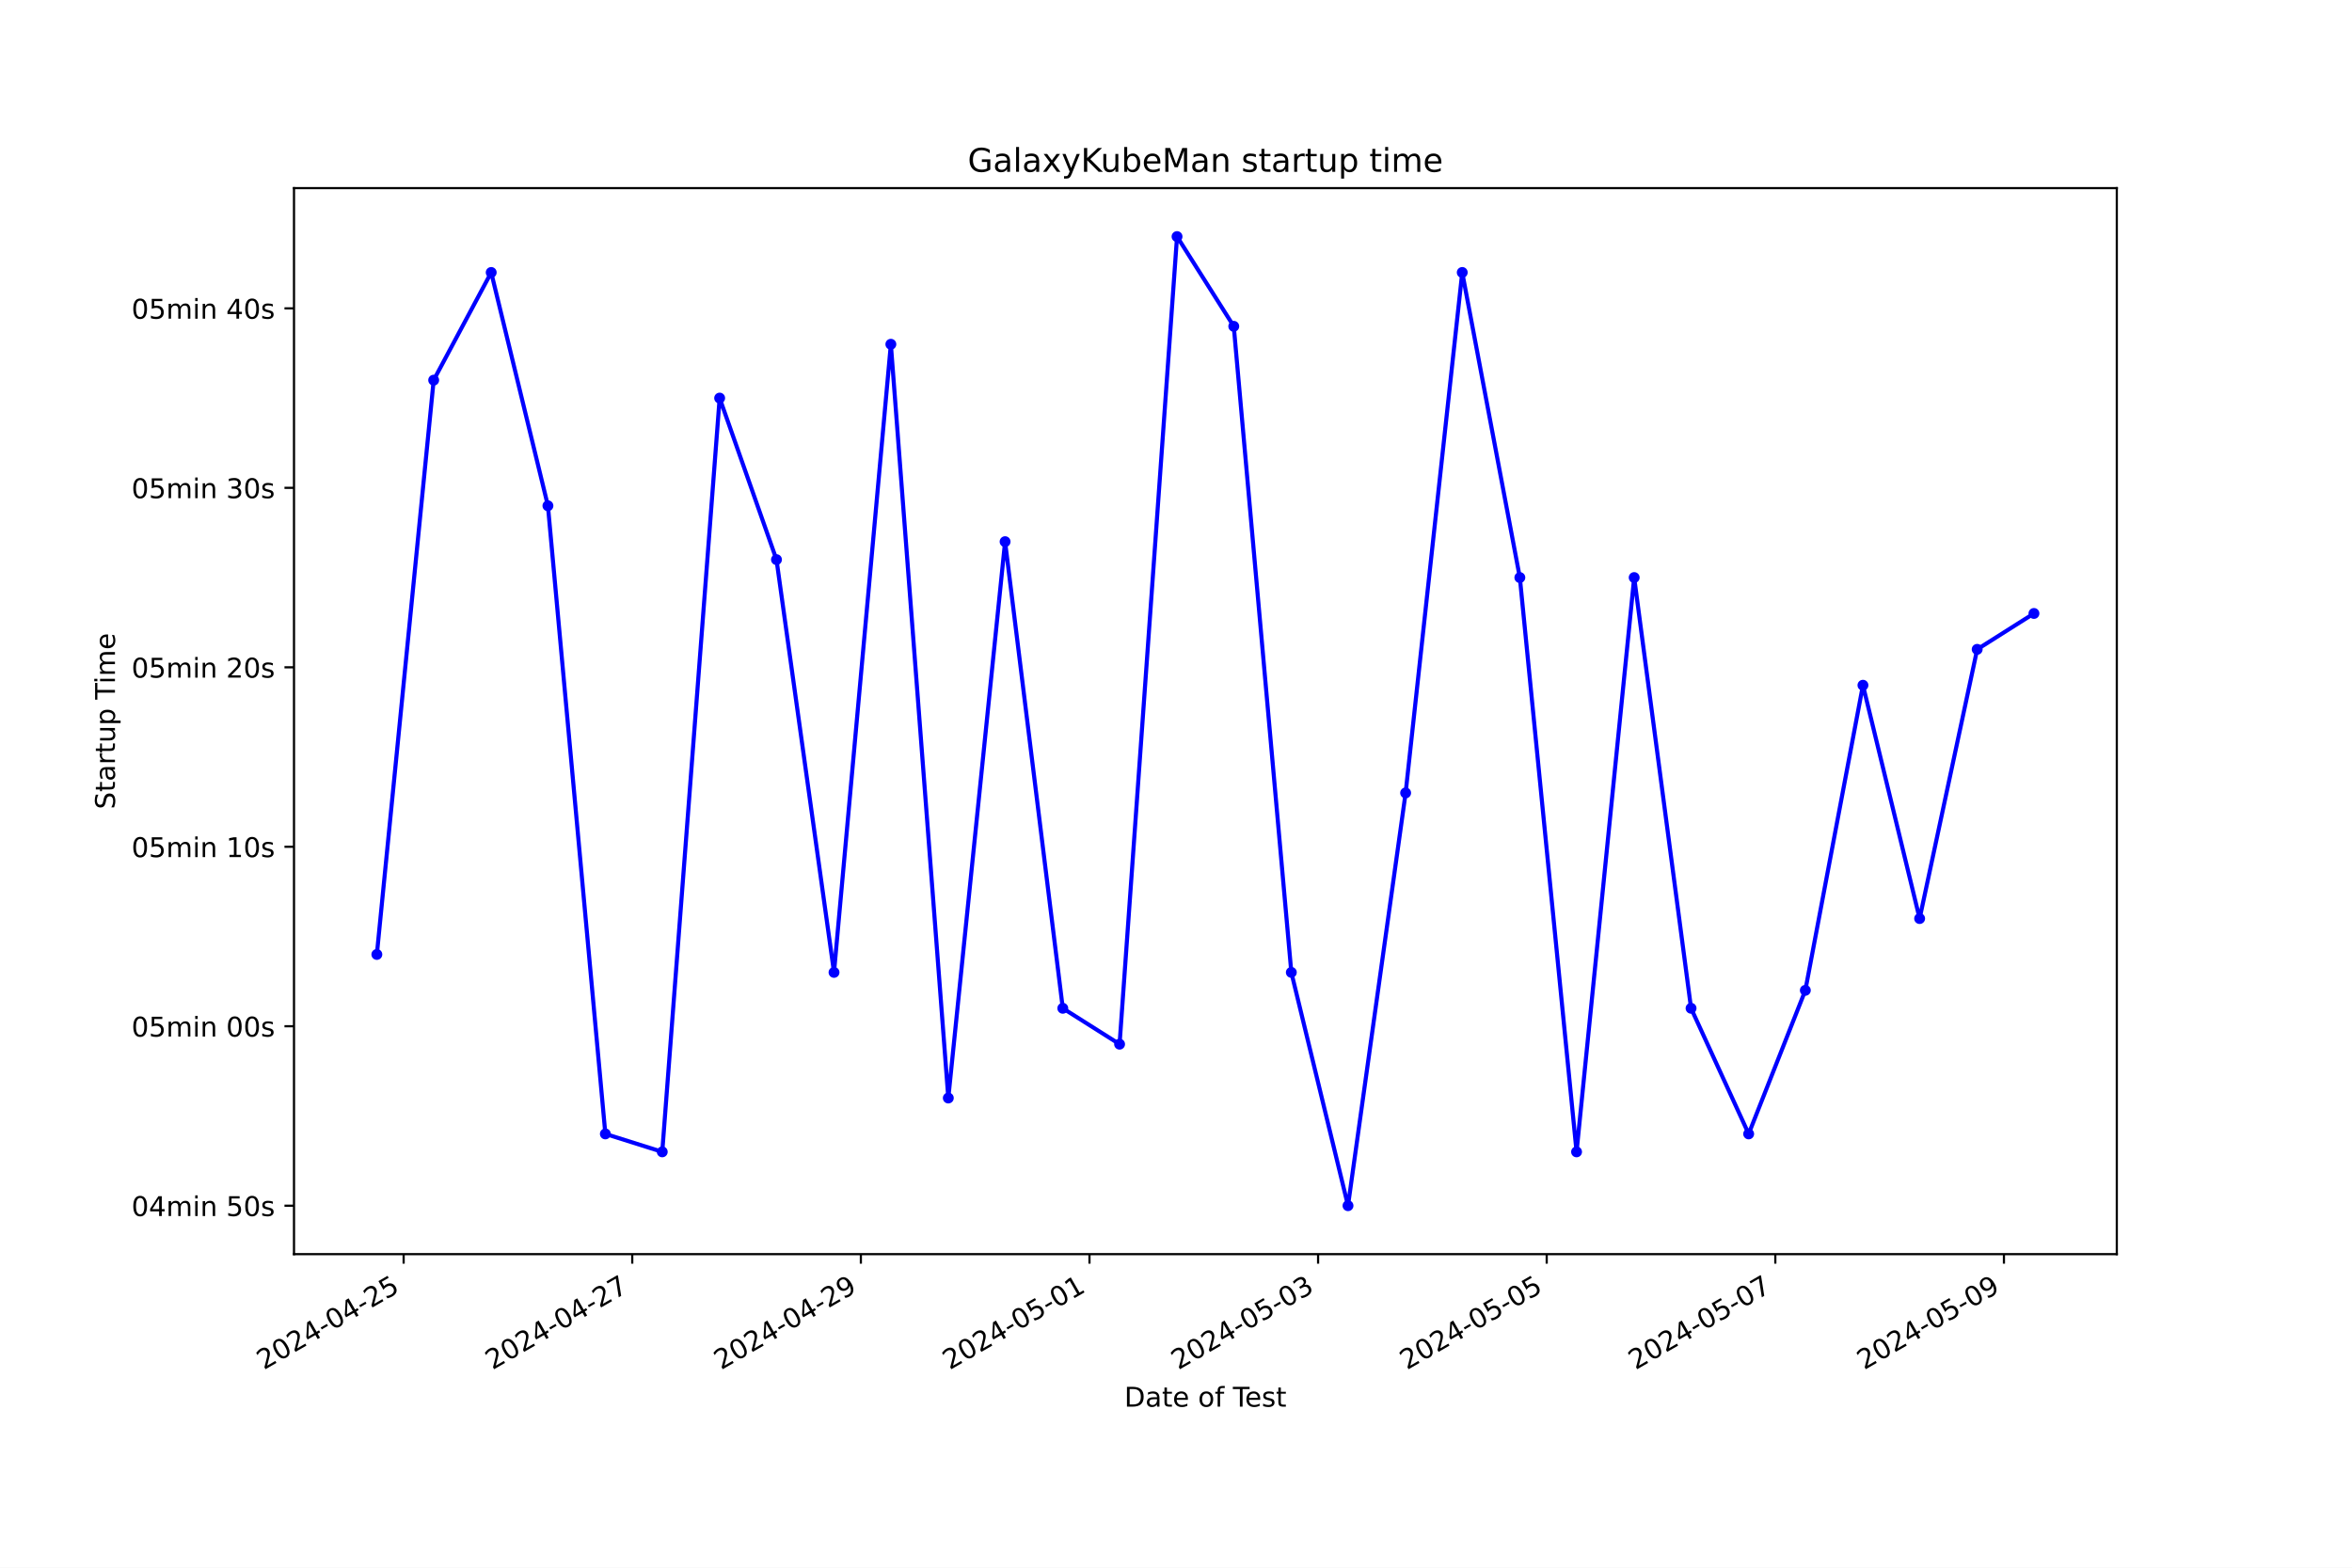
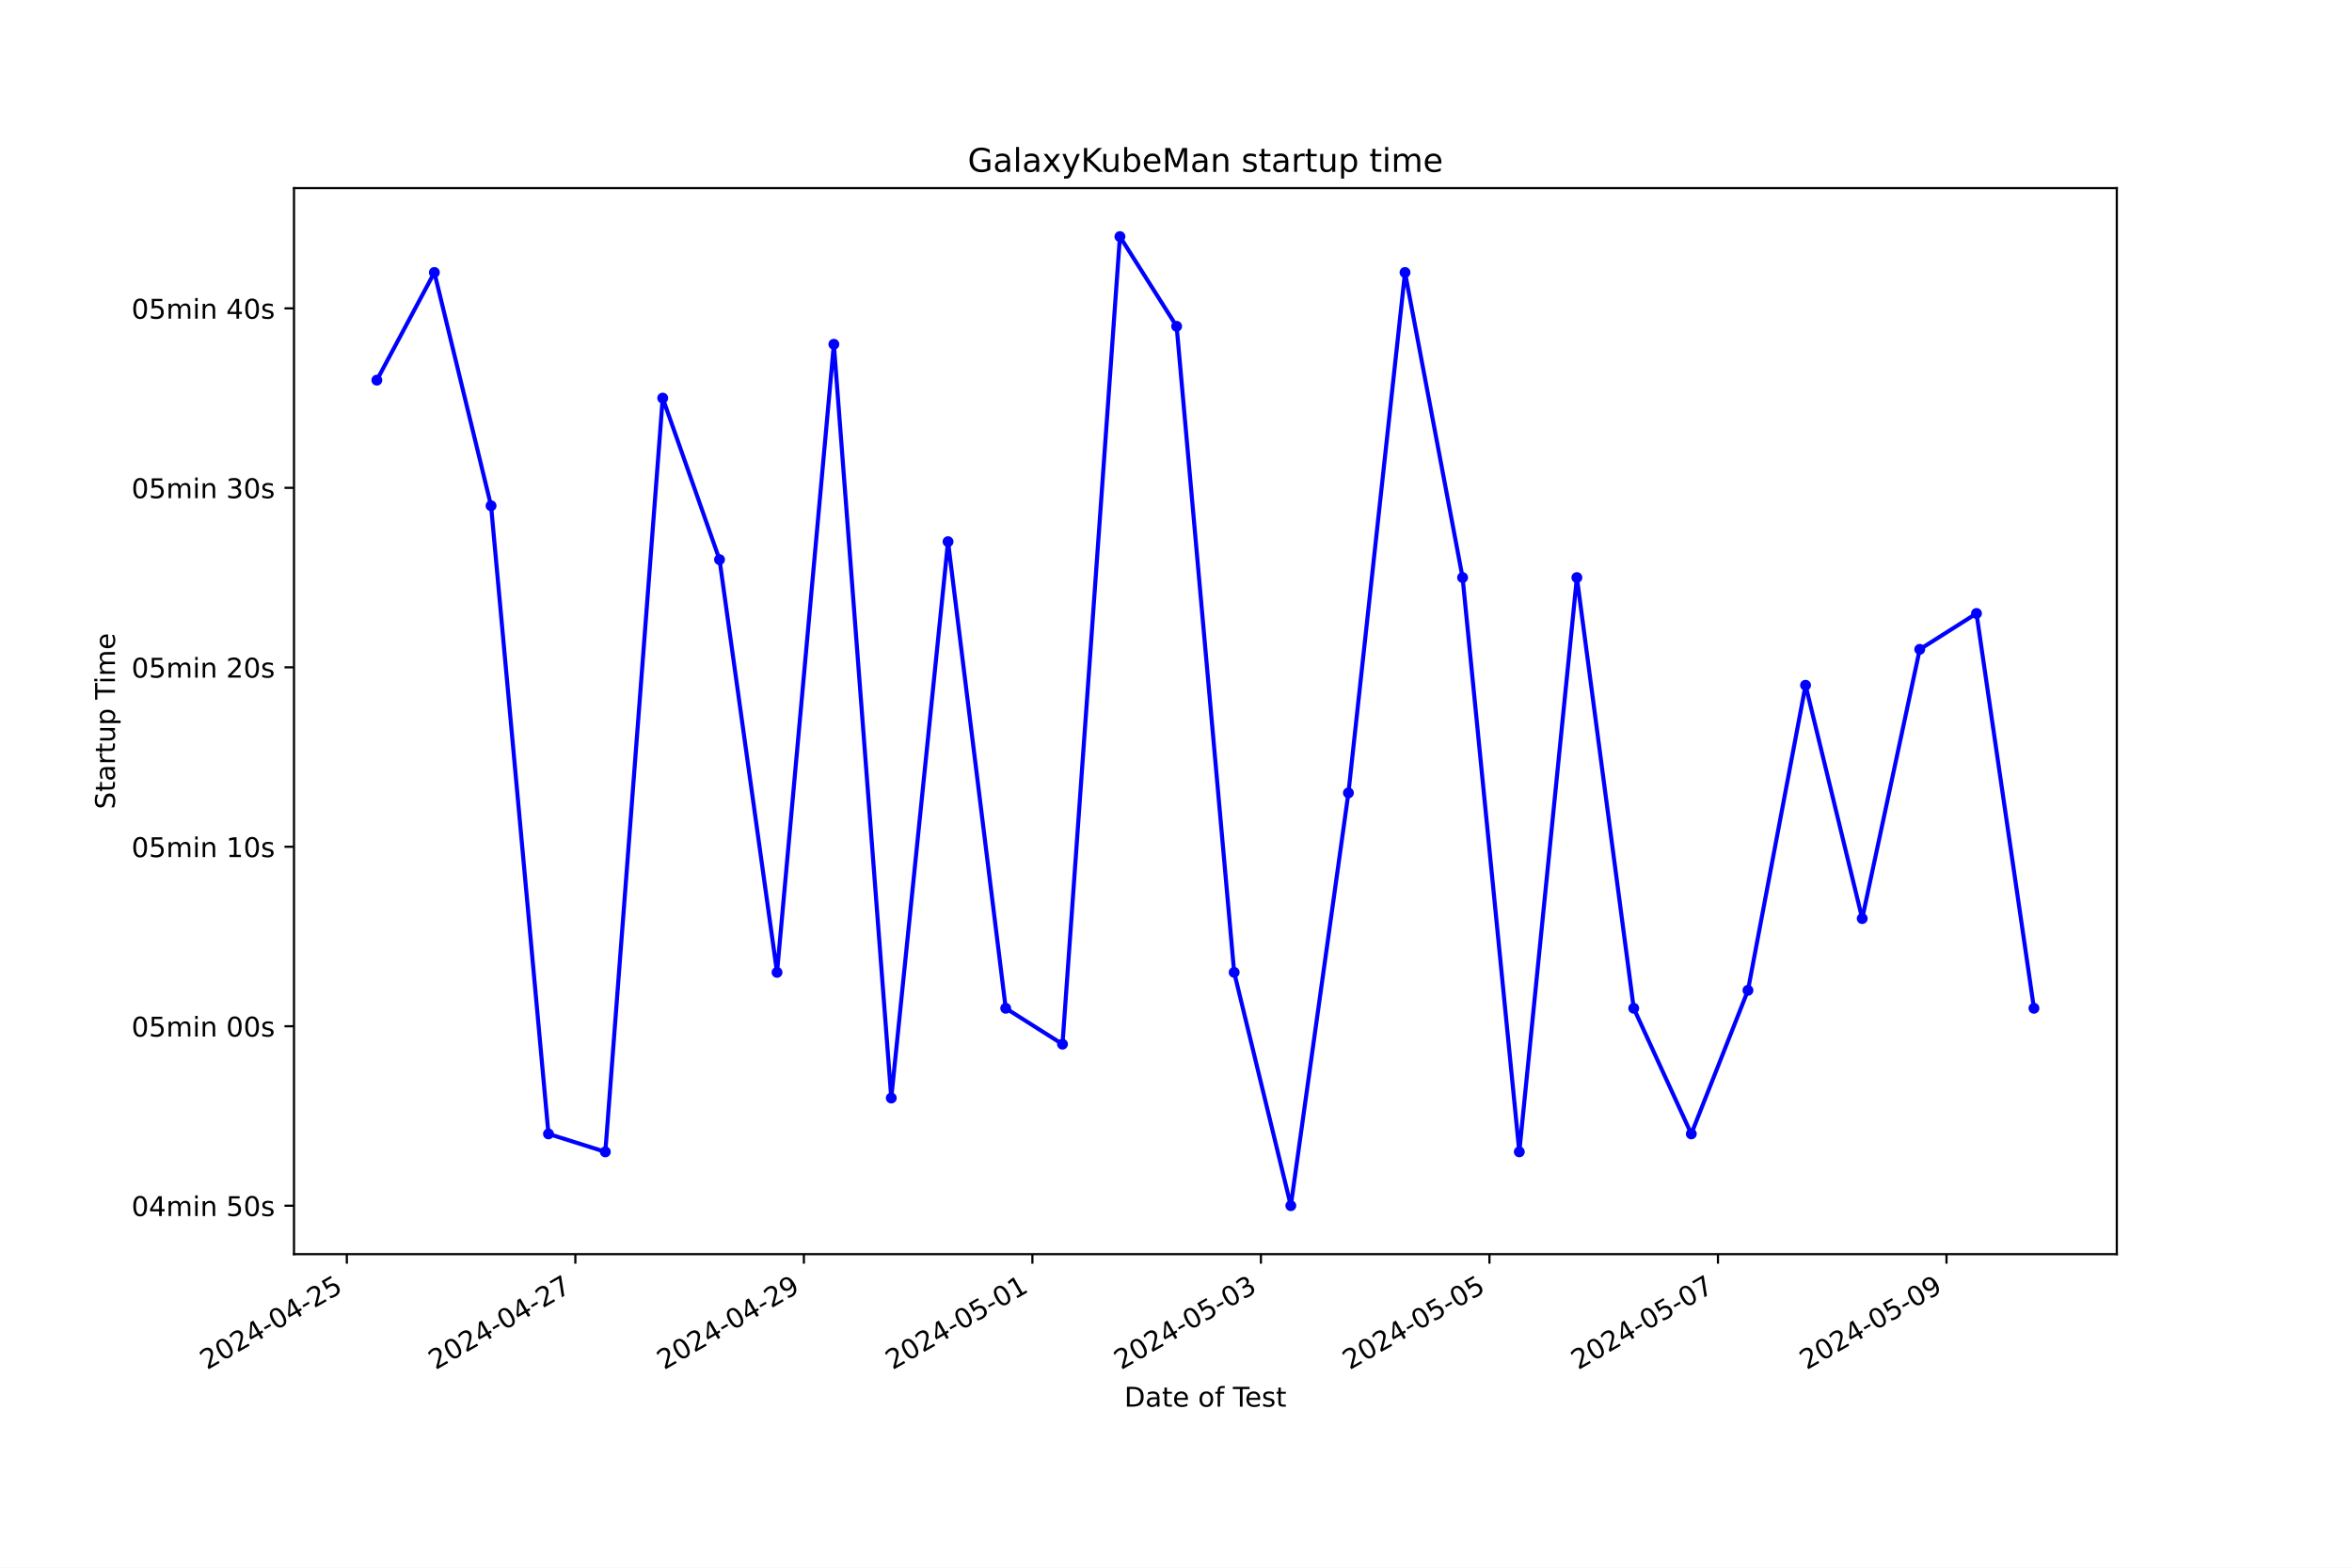
<svg xmlns="http://www.w3.org/2000/svg" xmlns:xlink="http://www.w3.org/1999/xlink" width="864pt" height="576pt" viewBox="0 0 864 576" version="1.1">
  <defs>
    <style type="text/css">*{stroke-linejoin: round; stroke-linecap: butt}</style>
  </defs>
  <g id="figure_1">
    <g id="patch_1">
      <path d="M 0 576  L 864 576  L 864 0  L 0 0  z " style="fill: #ffffff" />
    </g>
    <g id="axes_1">
      <g id="patch_2">
        <path d="M 108 460.8  L 777.6 460.8  L 777.6 69.12  L 108 69.12  z " style="fill: #ffffff" />
      </g>
      <g id="matplotlib.axis_1">
        <g id="xtick_1">
          <g id="line2d_1">
            <defs>
-               <path id="ma6861d844b" d="M 0 0  L 0 3.5  " style="stroke: #000000; stroke-width: 0.8" />
+               <path id="m4e216014f8" d="M 0 0  L 0 3.5  " style="stroke: #000000; stroke-width: 0.8" />
            </defs>
            <g>
-               <use xlink:href="#ma6861d844b" x="148.276" y="460.8" style="stroke: #000000; stroke-width: 0.8" />
+               <use xlink:href="#m4e216014f8" x="127.408" y="460.8" style="stroke: #000000; stroke-width: 0.8" />
            </g>
          </g>
          <g id="text_1">
-             <g transform="translate(96.90645 503.4383) rotate(-30) scale(0.1 -0.1)">
+             <g transform="translate(76.03816 503.4383) rotate(-30) scale(0.1 -0.1)">
              <defs>
                <path id="DejaVuSans-32" d="M 1228 531  L 3431 531  L 3431 0  L 469 0  L 469 531  Q 828 903 1448 1529  Q 2069 2156 2228 2338  Q 2531 2678 2651 2914  Q 2772 3150 2772 3378  Q 2772 3750 2511 3984  Q 2250 4219 1831 4219  Q 1534 4219 1204 4116  Q 875 4013 500 3803  L 500 4441  Q 881 4594 1212 4672  Q 1544 4750 1819 4750  Q 2544 4750 2975 4387  Q 3406 4025 3406 3419  Q 3406 3131 3298 2873  Q 3191 2616 2906 2266  Q 2828 2175 2409 1742  Q 1991 1309 1228 531  z " transform="scale(0.015625)" />
                <path id="DejaVuSans-30" d="M 2034 4250  Q 1547 4250 1301 3770  Q 1056 3291 1056 2328  Q 1056 1369 1301 889  Q 1547 409 2034 409  Q 2525 409 2770 889  Q 3016 1369 3016 2328  Q 3016 3291 2770 3770  Q 2525 4250 2034 4250  z M 2034 4750  Q 2819 4750 3233 4129  Q 3647 3509 3647 2328  Q 3647 1150 3233 529  Q 2819 -91 2034 -91  Q 1250 -91 836 529  Q 422 1150 422 2328  Q 422 3509 836 4129  Q 1250 4750 2034 4750  z " transform="scale(0.015625)" />
                <path id="DejaVuSans-34" d="M 2419 4116  L 825 1625  L 2419 1625  L 2419 4116  z M 2253 4666  L 3047 4666  L 3047 1625  L 3713 1625  L 3713 1100  L 3047 1100  L 3047 0  L 2419 0  L 2419 1100  L 313 1100  L 313 1709  L 2253 4666  z " transform="scale(0.015625)" />
                <path id="DejaVuSans-2d" d="M 313 2009  L 1997 2009  L 1997 1497  L 313 1497  L 313 2009  z " transform="scale(0.015625)" />
                <path id="DejaVuSans-35" d="M 691 4666  L 3169 4666  L 3169 4134  L 1269 4134  L 1269 2991  Q 1406 3038 1543 3061  Q 1681 3084 1819 3084  Q 2600 3084 3056 2656  Q 3513 2228 3513 1497  Q 3513 744 3044 326  Q 2575 -91 1722 -91  Q 1428 -91 1123 -41  Q 819 9 494 109  L 494 744  Q 775 591 1075 516  Q 1375 441 1709 441  Q 2250 441 2565 725  Q 2881 1009 2881 1497  Q 2881 1984 2565 2268  Q 2250 2553 1709 2553  Q 1456 2553 1204 2497  Q 953 2441 691 2322  L 691 4666  z " transform="scale(0.015625)" />
              </defs>
              <use xlink:href="#DejaVuSans-32" />
              <use xlink:href="#DejaVuSans-30" x="63.623" />
              <use xlink:href="#DejaVuSans-32" x="127.246" />
              <use xlink:href="#DejaVuSans-34" x="190.869" />
              <use xlink:href="#DejaVuSans-2d" x="254.492" />
              <use xlink:href="#DejaVuSans-30" x="290.576" />
              <use xlink:href="#DejaVuSans-34" x="354.199" />
              <use xlink:href="#DejaVuSans-2d" x="417.822" />
              <use xlink:href="#DejaVuSans-32" x="453.906" />
              <use xlink:href="#DejaVuSans-35" x="517.529" />
            </g>
          </g>
        </g>
        <g id="xtick_2">
          <g id="line2d_2">
            <g>
-               <use xlink:href="#ma6861d844b" x="232.257" y="460.8" style="stroke: #000000; stroke-width: 0.8" />
+               <use xlink:href="#m4e216014f8" x="211.355" y="460.8" style="stroke: #000000; stroke-width: 0.8" />
            </g>
          </g>
          <g id="text_2">
-             <g transform="translate(180.8871 503.4383) rotate(-30) scale(0.1 -0.1)">
+             <g transform="translate(159.9853 503.4383) rotate(-30) scale(0.1 -0.1)">
              <defs>
                <path id="DejaVuSans-37" d="M 525 4666  L 3525 4666  L 3525 4397  L 1831 0  L 1172 0  L 2766 4134  L 525 4134  L 525 4666  z " transform="scale(0.015625)" />
              </defs>
              <use xlink:href="#DejaVuSans-32" />
              <use xlink:href="#DejaVuSans-30" x="63.623" />
              <use xlink:href="#DejaVuSans-32" x="127.246" />
              <use xlink:href="#DejaVuSans-34" x="190.869" />
              <use xlink:href="#DejaVuSans-2d" x="254.492" />
              <use xlink:href="#DejaVuSans-30" x="290.576" />
              <use xlink:href="#DejaVuSans-34" x="354.199" />
              <use xlink:href="#DejaVuSans-2d" x="417.822" />
              <use xlink:href="#DejaVuSans-32" x="453.906" />
              <use xlink:href="#DejaVuSans-37" x="517.529" />
            </g>
          </g>
        </g>
        <g id="xtick_3">
          <g id="line2d_3">
            <g>
-               <use xlink:href="#ma6861d844b" x="316.237" y="460.8" style="stroke: #000000; stroke-width: 0.8" />
+               <use xlink:href="#m4e216014f8" x="295.302" y="460.8" style="stroke: #000000; stroke-width: 0.8" />
            </g>
          </g>
          <g id="text_3">
-             <g transform="translate(264.8678 503.4383) rotate(-30) scale(0.1 -0.1)">
+             <g transform="translate(243.9325 503.4383) rotate(-30) scale(0.1 -0.1)">
              <defs>
                <path id="DejaVuSans-39" d="M 703 97  L 703 672  Q 941 559 1184 500  Q 1428 441 1663 441  Q 2288 441 2617 861  Q 2947 1281 2994 2138  Q 2813 1869 2534 1725  Q 2256 1581 1919 1581  Q 1219 1581 811 2004  Q 403 2428 403 3163  Q 403 3881 828 4315  Q 1253 4750 1959 4750  Q 2769 4750 3195 4129  Q 3622 3509 3622 2328  Q 3622 1225 3098 567  Q 2575 -91 1691 -91  Q 1453 -91 1209 -44  Q 966 3 703 97  z M 1959 2075  Q 2384 2075 2632 2365  Q 2881 2656 2881 3163  Q 2881 3666 2632 3958  Q 2384 4250 1959 4250  Q 1534 4250 1286 3958  Q 1038 3666 1038 3163  Q 1038 2656 1286 2365  Q 1534 2075 1959 2075  z " transform="scale(0.015625)" />
              </defs>
              <use xlink:href="#DejaVuSans-32" />
              <use xlink:href="#DejaVuSans-30" x="63.623" />
              <use xlink:href="#DejaVuSans-32" x="127.246" />
              <use xlink:href="#DejaVuSans-34" x="190.869" />
              <use xlink:href="#DejaVuSans-2d" x="254.492" />
              <use xlink:href="#DejaVuSans-30" x="290.576" />
              <use xlink:href="#DejaVuSans-34" x="354.199" />
              <use xlink:href="#DejaVuSans-2d" x="417.822" />
              <use xlink:href="#DejaVuSans-32" x="453.906" />
              <use xlink:href="#DejaVuSans-39" x="517.529" />
            </g>
          </g>
        </g>
        <g id="xtick_4">
          <g id="line2d_4">
            <g>
-               <use xlink:href="#ma6861d844b" x="400.218" y="460.8" style="stroke: #000000; stroke-width: 0.8" />
+               <use xlink:href="#m4e216014f8" x="379.249" y="460.8" style="stroke: #000000; stroke-width: 0.8" />
            </g>
          </g>
          <g id="text_4">
-             <g transform="translate(348.8485 503.4383) rotate(-30) scale(0.1 -0.1)">
+             <g transform="translate(327.8797 503.4383) rotate(-30) scale(0.1 -0.1)">
              <defs>
                <path id="DejaVuSans-31" d="M 794 531  L 1825 531  L 1825 4091  L 703 3866  L 703 4441  L 1819 4666  L 2450 4666  L 2450 531  L 3481 531  L 3481 0  L 794 0  L 794 531  z " transform="scale(0.015625)" />
              </defs>
              <use xlink:href="#DejaVuSans-32" />
              <use xlink:href="#DejaVuSans-30" x="63.623" />
              <use xlink:href="#DejaVuSans-32" x="127.246" />
              <use xlink:href="#DejaVuSans-34" x="190.869" />
              <use xlink:href="#DejaVuSans-2d" x="254.492" />
              <use xlink:href="#DejaVuSans-30" x="290.576" />
              <use xlink:href="#DejaVuSans-35" x="354.199" />
              <use xlink:href="#DejaVuSans-2d" x="417.822" />
              <use xlink:href="#DejaVuSans-30" x="453.906" />
              <use xlink:href="#DejaVuSans-31" x="517.529" />
            </g>
          </g>
        </g>
        <g id="xtick_5">
          <g id="line2d_5">
            <g>
-               <use xlink:href="#ma6861d844b" x="484.199" y="460.8" style="stroke: #000000; stroke-width: 0.8" />
+               <use xlink:href="#m4e216014f8" x="463.196" y="460.8" style="stroke: #000000; stroke-width: 0.8" />
            </g>
          </g>
          <g id="text_5">
-             <g transform="translate(432.8292 503.4383) rotate(-30) scale(0.1 -0.1)">
+             <g transform="translate(411.8268 503.4383) rotate(-30) scale(0.1 -0.1)">
              <defs>
                <path id="DejaVuSans-33" d="M 2597 2516  Q 3050 2419 3304 2112  Q 3559 1806 3559 1356  Q 3559 666 3084 287  Q 2609 -91 1734 -91  Q 1441 -91 1130 -33  Q 819 25 488 141  L 488 750  Q 750 597 1062 519  Q 1375 441 1716 441  Q 2309 441 2620 675  Q 2931 909 2931 1356  Q 2931 1769 2642 2001  Q 2353 2234 1838 2234  L 1294 2234  L 1294 2753  L 1863 2753  Q 2328 2753 2575 2939  Q 2822 3125 2822 3475  Q 2822 3834 2567 4026  Q 2313 4219 1838 4219  Q 1578 4219 1281 4162  Q 984 4106 628 3988  L 628 4550  Q 988 4650 1302 4700  Q 1616 4750 1894 4750  Q 2613 4750 3031 4423  Q 3450 4097 3450 3541  Q 3450 3153 3228 2886  Q 3006 2619 2597 2516  z " transform="scale(0.015625)" />
              </defs>
              <use xlink:href="#DejaVuSans-32" />
              <use xlink:href="#DejaVuSans-30" x="63.623" />
              <use xlink:href="#DejaVuSans-32" x="127.246" />
              <use xlink:href="#DejaVuSans-34" x="190.869" />
              <use xlink:href="#DejaVuSans-2d" x="254.492" />
              <use xlink:href="#DejaVuSans-30" x="290.576" />
              <use xlink:href="#DejaVuSans-35" x="354.199" />
              <use xlink:href="#DejaVuSans-2d" x="417.822" />
              <use xlink:href="#DejaVuSans-30" x="453.906" />
              <use xlink:href="#DejaVuSans-33" x="517.529" />
            </g>
          </g>
        </g>
        <g id="xtick_6">
          <g id="line2d_6">
            <g>
-               <use xlink:href="#ma6861d844b" x="568.179" y="460.8" style="stroke: #000000; stroke-width: 0.8" />
+               <use xlink:href="#m4e216014f8" x="547.143" y="460.8" style="stroke: #000000; stroke-width: 0.8" />
            </g>
          </g>
          <g id="text_6">
-             <g transform="translate(516.8099 503.4383) rotate(-30) scale(0.1 -0.1)">
+             <g transform="translate(495.774 503.4383) rotate(-30) scale(0.1 -0.1)">
              <use xlink:href="#DejaVuSans-32" />
              <use xlink:href="#DejaVuSans-30" x="63.623" />
              <use xlink:href="#DejaVuSans-32" x="127.246" />
              <use xlink:href="#DejaVuSans-34" x="190.869" />
              <use xlink:href="#DejaVuSans-2d" x="254.492" />
              <use xlink:href="#DejaVuSans-30" x="290.576" />
              <use xlink:href="#DejaVuSans-35" x="354.199" />
              <use xlink:href="#DejaVuSans-2d" x="417.822" />
              <use xlink:href="#DejaVuSans-30" x="453.906" />
              <use xlink:href="#DejaVuSans-35" x="517.529" />
            </g>
          </g>
        </g>
        <g id="xtick_7">
          <g id="line2d_7">
            <g>
-               <use xlink:href="#ma6861d844b" x="652.16" y="460.8" style="stroke: #000000; stroke-width: 0.8" />
+               <use xlink:href="#m4e216014f8" x="631.091" y="460.8" style="stroke: #000000; stroke-width: 0.8" />
            </g>
          </g>
          <g id="text_7">
-             <g transform="translate(600.7906 503.4383) rotate(-30) scale(0.1 -0.1)">
+             <g transform="translate(579.7212 503.4383) rotate(-30) scale(0.1 -0.1)">
              <use xlink:href="#DejaVuSans-32" />
              <use xlink:href="#DejaVuSans-30" x="63.623" />
              <use xlink:href="#DejaVuSans-32" x="127.246" />
              <use xlink:href="#DejaVuSans-34" x="190.869" />
              <use xlink:href="#DejaVuSans-2d" x="254.492" />
              <use xlink:href="#DejaVuSans-30" x="290.576" />
              <use xlink:href="#DejaVuSans-35" x="354.199" />
              <use xlink:href="#DejaVuSans-2d" x="417.822" />
              <use xlink:href="#DejaVuSans-30" x="453.906" />
              <use xlink:href="#DejaVuSans-37" x="517.529" />
            </g>
          </g>
        </g>
        <g id="xtick_8">
          <g id="line2d_8">
            <g>
-               <use xlink:href="#ma6861d844b" x="736.141" y="460.8" style="stroke: #000000; stroke-width: 0.8" />
+               <use xlink:href="#m4e216014f8" x="715.038" y="460.8" style="stroke: #000000; stroke-width: 0.8" />
            </g>
          </g>
          <g id="text_8">
-             <g transform="translate(684.7712 503.4383) rotate(-30) scale(0.1 -0.1)">
+             <g transform="translate(663.6684 503.4383) rotate(-30) scale(0.1 -0.1)">
              <use xlink:href="#DejaVuSans-32" />
              <use xlink:href="#DejaVuSans-30" x="63.623" />
              <use xlink:href="#DejaVuSans-32" x="127.246" />
              <use xlink:href="#DejaVuSans-34" x="190.869" />
              <use xlink:href="#DejaVuSans-2d" x="254.492" />
              <use xlink:href="#DejaVuSans-30" x="290.576" />
              <use xlink:href="#DejaVuSans-35" x="354.199" />
              <use xlink:href="#DejaVuSans-2d" x="417.822" />
              <use xlink:href="#DejaVuSans-30" x="453.906" />
              <use xlink:href="#DejaVuSans-39" x="517.529" />
            </g>
          </g>
        </g>
        <g id="text_9">
          <g transform="translate(413.0063 516.8378) scale(0.1 -0.1)">
            <defs>
              <path id="DejaVuSans-44" d="M 1259 4147  L 1259 519  L 2022 519  Q 2988 519 3436 956  Q 3884 1394 3884 2338  Q 3884 3275 3436 3711  Q 2988 4147 2022 4147  L 1259 4147  z M 628 4666  L 1925 4666  Q 3281 4666 3915 4102  Q 4550 3538 4550 2338  Q 4550 1131 3912 565  Q 3275 0 1925 0  L 628 0  L 628 4666  z " transform="scale(0.015625)" />
              <path id="DejaVuSans-61" d="M 2194 1759  Q 1497 1759 1228 1600  Q 959 1441 959 1056  Q 959 750 1161 570  Q 1363 391 1709 391  Q 2188 391 2477 730  Q 2766 1069 2766 1631  L 2766 1759  L 2194 1759  z M 3341 1997  L 3341 0  L 2766 0  L 2766 531  Q 2569 213 2275 61  Q 1981 -91 1556 -91  Q 1019 -91 701 211  Q 384 513 384 1019  Q 384 1609 779 1909  Q 1175 2209 1959 2209  L 2766 2209  L 2766 2266  Q 2766 2663 2505 2880  Q 2244 3097 1772 3097  Q 1472 3097 1187 3025  Q 903 2953 641 2809  L 641 3341  Q 956 3463 1253 3523  Q 1550 3584 1831 3584  Q 2591 3584 2966 3190  Q 3341 2797 3341 1997  z " transform="scale(0.015625)" />
              <path id="DejaVuSans-74" d="M 1172 4494  L 1172 3500  L 2356 3500  L 2356 3053  L 1172 3053  L 1172 1153  Q 1172 725 1289 603  Q 1406 481 1766 481  L 2356 481  L 2356 0  L 1766 0  Q 1100 0 847 248  Q 594 497 594 1153  L 594 3053  L 172 3053  L 172 3500  L 594 3500  L 594 4494  L 1172 4494  z " transform="scale(0.015625)" />
              <path id="DejaVuSans-65" d="M 3597 1894  L 3597 1613  L 953 1613  Q 991 1019 1311 708  Q 1631 397 2203 397  Q 2534 397 2845 478  Q 3156 559 3463 722  L 3463 178  Q 3153 47 2828 -22  Q 2503 -91 2169 -91  Q 1331 -91 842 396  Q 353 884 353 1716  Q 353 2575 817 3079  Q 1281 3584 2069 3584  Q 2775 3584 3186 3129  Q 3597 2675 3597 1894  z M 3022 2063  Q 3016 2534 2758 2815  Q 2500 3097 2075 3097  Q 1594 3097 1305 2825  Q 1016 2553 972 2059  L 3022 2063  z " transform="scale(0.015625)" />
              <path id="DejaVuSans-20" transform="scale(0.015625)" />
              <path id="DejaVuSans-6f" d="M 1959 3097  Q 1497 3097 1228 2736  Q 959 2375 959 1747  Q 959 1119 1226 758  Q 1494 397 1959 397  Q 2419 397 2687 759  Q 2956 1122 2956 1747  Q 2956 2369 2687 2733  Q 2419 3097 1959 3097  z M 1959 3584  Q 2709 3584 3137 3096  Q 3566 2609 3566 1747  Q 3566 888 3137 398  Q 2709 -91 1959 -91  Q 1206 -91 779 398  Q 353 888 353 1747  Q 353 2609 779 3096  Q 1206 3584 1959 3584  z " transform="scale(0.015625)" />
              <path id="DejaVuSans-66" d="M 2375 4863  L 2375 4384  L 1825 4384  Q 1516 4384 1395 4259  Q 1275 4134 1275 3809  L 1275 3500  L 2222 3500  L 2222 3053  L 1275 3053  L 1275 0  L 697 0  L 697 3053  L 147 3053  L 147 3500  L 697 3500  L 697 3744  Q 697 4328 969 4595  Q 1241 4863 1831 4863  L 2375 4863  z " transform="scale(0.015625)" />
              <path id="DejaVuSans-54" d="M -19 4666  L 3928 4666  L 3928 4134  L 2272 4134  L 2272 0  L 1638 0  L 1638 4134  L -19 4134  L -19 4666  z " transform="scale(0.015625)" />
              <path id="DejaVuSans-73" d="M 2834 3397  L 2834 2853  Q 2591 2978 2328 3040  Q 2066 3103 1784 3103  Q 1356 3103 1142 2972  Q 928 2841 928 2578  Q 928 2378 1081 2264  Q 1234 2150 1697 2047  L 1894 2003  Q 2506 1872 2764 1633  Q 3022 1394 3022 966  Q 3022 478 2636 193  Q 2250 -91 1575 -91  Q 1294 -91 989 -36  Q 684 19 347 128  L 347 722  Q 666 556 975 473  Q 1284 391 1588 391  Q 1994 391 2212 530  Q 2431 669 2431 922  Q 2431 1156 2273 1281  Q 2116 1406 1581 1522  L 1381 1569  Q 847 1681 609 1914  Q 372 2147 372 2553  Q 372 3047 722 3315  Q 1072 3584 1716 3584  Q 2034 3584 2315 3537  Q 2597 3491 2834 3397  z " transform="scale(0.015625)" />
            </defs>
            <use xlink:href="#DejaVuSans-44" />
            <use xlink:href="#DejaVuSans-61" x="77.002" />
            <use xlink:href="#DejaVuSans-74" x="138.281" />
            <use xlink:href="#DejaVuSans-65" x="177.49" />
            <use xlink:href="#DejaVuSans-20" x="239.014" />
            <use xlink:href="#DejaVuSans-6f" x="270.801" />
            <use xlink:href="#DejaVuSans-66" x="331.982" />
            <use xlink:href="#DejaVuSans-20" x="367.188" />
            <use xlink:href="#DejaVuSans-54" x="398.975" />
            <use xlink:href="#DejaVuSans-65" x="443.059" />
            <use xlink:href="#DejaVuSans-73" x="504.582" />
            <use xlink:href="#DejaVuSans-74" x="556.682" />
          </g>
        </g>
      </g>
      <g id="matplotlib.axis_2">
        <g id="ytick_1">
          <g id="line2d_9">
            <defs>
-               <path id="m570afc8c92" d="M 0 0  L -3.5 0  " style="stroke: #000000; stroke-width: 0.8" />
+               <path id="mbee68ea646" d="M 0 0  L -3.5 0  " style="stroke: #000000; stroke-width: 0.8" />
            </defs>
            <g>
-               <use xlink:href="#m570afc8c92" x="108" y="442.996" style="stroke: #000000; stroke-width: 0.8" />
+               <use xlink:href="#mbee68ea646" x="108" y="442.996" style="stroke: #000000; stroke-width: 0.8" />
            </g>
          </g>
          <g id="text_10">
            <g transform="translate(48.30625 446.7956) scale(0.1 -0.1)">
              <defs>
                <path id="DejaVuSans-6d" d="M 3328 2828  Q 3544 3216 3844 3400  Q 4144 3584 4550 3584  Q 5097 3584 5394 3201  Q 5691 2819 5691 2113  L 5691 0  L 5113 0  L 5113 2094  Q 5113 2597 4934 2840  Q 4756 3084 4391 3084  Q 3944 3084 3684 2787  Q 3425 2491 3425 1978  L 3425 0  L 2847 0  L 2847 2094  Q 2847 2600 2669 2842  Q 2491 3084 2119 3084  Q 1678 3084 1418 2786  Q 1159 2488 1159 1978  L 1159 0  L 581 0  L 581 3500  L 1159 3500  L 1159 2956  Q 1356 3278 1631 3431  Q 1906 3584 2284 3584  Q 2666 3584 2933 3390  Q 3200 3197 3328 2828  z " transform="scale(0.015625)" />
                <path id="DejaVuSans-69" d="M 603 3500  L 1178 3500  L 1178 0  L 603 0  L 603 3500  z M 603 4863  L 1178 4863  L 1178 4134  L 603 4134  L 603 4863  z " transform="scale(0.015625)" />
                <path id="DejaVuSans-6e" d="M 3513 2113  L 3513 0  L 2938 0  L 2938 2094  Q 2938 2591 2744 2837  Q 2550 3084 2163 3084  Q 1697 3084 1428 2787  Q 1159 2491 1159 1978  L 1159 0  L 581 0  L 581 3500  L 1159 3500  L 1159 2956  Q 1366 3272 1645 3428  Q 1925 3584 2291 3584  Q 2894 3584 3203 3211  Q 3513 2838 3513 2113  z " transform="scale(0.015625)" />
              </defs>
              <use xlink:href="#DejaVuSans-30" />
              <use xlink:href="#DejaVuSans-34" x="63.623" />
              <use xlink:href="#DejaVuSans-6d" x="127.246" />
              <use xlink:href="#DejaVuSans-69" x="224.658" />
              <use xlink:href="#DejaVuSans-6e" x="252.441" />
              <use xlink:href="#DejaVuSans-20" x="315.82" />
              <use xlink:href="#DejaVuSans-35" x="347.607" />
              <use xlink:href="#DejaVuSans-30" x="411.23" />
              <use xlink:href="#DejaVuSans-73" x="474.854" />
            </g>
          </g>
        </g>
        <g id="ytick_2">
          <g id="line2d_10">
            <g>
-               <use xlink:href="#m570afc8c92" x="108" y="377.057" style="stroke: #000000; stroke-width: 0.8" />
+               <use xlink:href="#mbee68ea646" x="108" y="377.057" style="stroke: #000000; stroke-width: 0.8" />
            </g>
          </g>
          <g id="text_11">
            <g transform="translate(48.30625 380.8562) scale(0.1 -0.1)">
              <use xlink:href="#DejaVuSans-30" />
              <use xlink:href="#DejaVuSans-35" x="63.623" />
              <use xlink:href="#DejaVuSans-6d" x="127.246" />
              <use xlink:href="#DejaVuSans-69" x="224.658" />
              <use xlink:href="#DejaVuSans-6e" x="252.441" />
              <use xlink:href="#DejaVuSans-20" x="315.82" />
              <use xlink:href="#DejaVuSans-30" x="347.607" />
              <use xlink:href="#DejaVuSans-30" x="411.23" />
              <use xlink:href="#DejaVuSans-73" x="474.854" />
            </g>
          </g>
        </g>
        <g id="ytick_3">
          <g id="line2d_11">
            <g>
-               <use xlink:href="#m570afc8c92" x="108" y="311.118" style="stroke: #000000; stroke-width: 0.8" />
+               <use xlink:href="#mbee68ea646" x="108" y="311.118" style="stroke: #000000; stroke-width: 0.8" />
            </g>
          </g>
          <g id="text_12">
            <g transform="translate(48.30625 314.9168) scale(0.1 -0.1)">
              <use xlink:href="#DejaVuSans-30" />
              <use xlink:href="#DejaVuSans-35" x="63.623" />
              <use xlink:href="#DejaVuSans-6d" x="127.246" />
              <use xlink:href="#DejaVuSans-69" x="224.658" />
              <use xlink:href="#DejaVuSans-6e" x="252.441" />
              <use xlink:href="#DejaVuSans-20" x="315.82" />
              <use xlink:href="#DejaVuSans-31" x="347.607" />
              <use xlink:href="#DejaVuSans-30" x="411.23" />
              <use xlink:href="#DejaVuSans-73" x="474.854" />
            </g>
          </g>
        </g>
        <g id="ytick_4">
          <g id="line2d_12">
            <g>
-               <use xlink:href="#m570afc8c92" x="108" y="245.178" style="stroke: #000000; stroke-width: 0.8" />
+               <use xlink:href="#mbee68ea646" x="108" y="245.178" style="stroke: #000000; stroke-width: 0.8" />
            </g>
          </g>
          <g id="text_13">
            <g transform="translate(48.30625 248.9774) scale(0.1 -0.1)">
              <use xlink:href="#DejaVuSans-30" />
              <use xlink:href="#DejaVuSans-35" x="63.623" />
              <use xlink:href="#DejaVuSans-6d" x="127.246" />
              <use xlink:href="#DejaVuSans-69" x="224.658" />
              <use xlink:href="#DejaVuSans-6e" x="252.441" />
              <use xlink:href="#DejaVuSans-20" x="315.82" />
              <use xlink:href="#DejaVuSans-32" x="347.607" />
              <use xlink:href="#DejaVuSans-30" x="411.23" />
              <use xlink:href="#DejaVuSans-73" x="474.854" />
            </g>
          </g>
        </g>
        <g id="ytick_5">
          <g id="line2d_13">
            <g>
-               <use xlink:href="#m570afc8c92" x="108" y="179.239" style="stroke: #000000; stroke-width: 0.8" />
+               <use xlink:href="#mbee68ea646" x="108" y="179.239" style="stroke: #000000; stroke-width: 0.8" />
            </g>
          </g>
          <g id="text_14">
            <g transform="translate(48.30625 183.038) scale(0.1 -0.1)">
              <use xlink:href="#DejaVuSans-30" />
              <use xlink:href="#DejaVuSans-35" x="63.623" />
              <use xlink:href="#DejaVuSans-6d" x="127.246" />
              <use xlink:href="#DejaVuSans-69" x="224.658" />
              <use xlink:href="#DejaVuSans-6e" x="252.441" />
              <use xlink:href="#DejaVuSans-20" x="315.82" />
              <use xlink:href="#DejaVuSans-33" x="347.607" />
              <use xlink:href="#DejaVuSans-30" x="411.23" />
              <use xlink:href="#DejaVuSans-73" x="474.854" />
            </g>
          </g>
        </g>
        <g id="ytick_6">
          <g id="line2d_14">
            <g>
-               <use xlink:href="#m570afc8c92" x="108" y="113.299" style="stroke: #000000; stroke-width: 0.8" />
+               <use xlink:href="#mbee68ea646" x="108" y="113.299" style="stroke: #000000; stroke-width: 0.8" />
            </g>
          </g>
          <g id="text_15">
            <g transform="translate(48.30625 117.0986) scale(0.1 -0.1)">
              <use xlink:href="#DejaVuSans-30" />
              <use xlink:href="#DejaVuSans-35" x="63.623" />
              <use xlink:href="#DejaVuSans-6d" x="127.246" />
              <use xlink:href="#DejaVuSans-69" x="224.658" />
              <use xlink:href="#DejaVuSans-6e" x="252.441" />
              <use xlink:href="#DejaVuSans-20" x="315.82" />
              <use xlink:href="#DejaVuSans-34" x="347.607" />
              <use xlink:href="#DejaVuSans-30" x="411.23" />
              <use xlink:href="#DejaVuSans-73" x="474.854" />
            </g>
          </g>
        </g>
        <g id="text_16">
          <g transform="translate(42.22656 297.3397) rotate(-90) scale(0.1 -0.1)">
            <defs>
              <path id="DejaVuSans-53" d="M 3425 4513  L 3425 3897  Q 3066 4069 2747 4153  Q 2428 4238 2131 4238  Q 1616 4238 1336 4038  Q 1056 3838 1056 3469  Q 1056 3159 1242 3001  Q 1428 2844 1947 2747  L 2328 2669  Q 3034 2534 3370 2195  Q 3706 1856 3706 1288  Q 3706 609 3251 259  Q 2797 -91 1919 -91  Q 1588 -91 1214 -16  Q 841 59 441 206  L 441 856  Q 825 641 1194 531  Q 1563 422 1919 422  Q 2459 422 2753 634  Q 3047 847 3047 1241  Q 3047 1584 2836 1778  Q 2625 1972 2144 2069  L 1759 2144  Q 1053 2284 737 2584  Q 422 2884 422 3419  Q 422 4038 858 4394  Q 1294 4750 2059 4750  Q 2388 4750 2728 4690  Q 3069 4631 3425 4513  z " transform="scale(0.015625)" />
              <path id="DejaVuSans-72" d="M 2631 2963  Q 2534 3019 2420 3045  Q 2306 3072 2169 3072  Q 1681 3072 1420 2755  Q 1159 2438 1159 1844  L 1159 0  L 581 0  L 581 3500  L 1159 3500  L 1159 2956  Q 1341 3275 1631 3429  Q 1922 3584 2338 3584  Q 2397 3584 2469 3576  Q 2541 3569 2628 3553  L 2631 2963  z " transform="scale(0.015625)" />
              <path id="DejaVuSans-75" d="M 544 1381  L 544 3500  L 1119 3500  L 1119 1403  Q 1119 906 1312 657  Q 1506 409 1894 409  Q 2359 409 2629 706  Q 2900 1003 2900 1516  L 2900 3500  L 3475 3500  L 3475 0  L 2900 0  L 2900 538  Q 2691 219 2414 64  Q 2138 -91 1772 -91  Q 1169 -91 856 284  Q 544 659 544 1381  z M 1991 3584  L 1991 3584  z " transform="scale(0.015625)" />
              <path id="DejaVuSans-70" d="M 1159 525  L 1159 -1331  L 581 -1331  L 581 3500  L 1159 3500  L 1159 2969  Q 1341 3281 1617 3432  Q 1894 3584 2278 3584  Q 2916 3584 3314 3078  Q 3713 2572 3713 1747  Q 3713 922 3314 415  Q 2916 -91 2278 -91  Q 1894 -91 1617 61  Q 1341 213 1159 525  z M 3116 1747  Q 3116 2381 2855 2742  Q 2594 3103 2138 3103  Q 1681 3103 1420 2742  Q 1159 2381 1159 1747  Q 1159 1113 1420 752  Q 1681 391 2138 391  Q 2594 391 2855 752  Q 3116 1113 3116 1747  z " transform="scale(0.015625)" />
            </defs>
            <use xlink:href="#DejaVuSans-53" />
            <use xlink:href="#DejaVuSans-74" x="63.477" />
            <use xlink:href="#DejaVuSans-61" x="102.686" />
            <use xlink:href="#DejaVuSans-72" x="163.965" />
            <use xlink:href="#DejaVuSans-74" x="205.078" />
            <use xlink:href="#DejaVuSans-75" x="244.287" />
            <use xlink:href="#DejaVuSans-70" x="307.666" />
            <use xlink:href="#DejaVuSans-20" x="371.143" />
            <use xlink:href="#DejaVuSans-54" x="402.93" />
            <use xlink:href="#DejaVuSans-69" x="460.889" />
            <use xlink:href="#DejaVuSans-6d" x="488.672" />
            <use xlink:href="#DejaVuSans-65" x="586.084" />
          </g>
        </g>
      </g>
      <g id="line2d_15">
-         <path d="M 747.164 225.396  L 726.312 238.584  L 705.171 337.493  L 684.348 251.772  L 663.183 363.869  L 642.366 416.621  L 621.206 370.463  L 600.313 212.208  L 579.149 423.215  L 558.311 212.208  L 537.152 100.112  L 516.355 291.336  L 495.186 442.996  L 474.366 357.275  L 453.221 119.893  L 432.384 86.924  L 411.272 383.651  L 390.416 370.463  L 369.217 199.021  L 348.359 403.433  L 327.255 126.487  L 306.374 357.275  L 285.238 205.615  L 264.361 146.269  L 243.275 423.215  L 222.377 416.621  L 201.279 185.833  L 180.445 100.112  L 159.309 139.675  L 138.436 350.681  " clip-path="url(#p0be8cb183c)" style="fill: none; stroke: #0000ff; stroke-width: 1.5; stroke-linecap: square" />
+         <path d="M 747.164 370.463  L 726.056 225.396  L 705.213 238.584  L 684.08 337.493  L 663.266 251.772  L 642.109 363.869  L 621.3 416.621  L 600.149 370.463  L 579.264 212.208  L 558.109 423.215  L 537.279 212.208  L 516.128 100.112  L 495.34 291.336  L 474.179 442.996  L 453.367 357.275  L 432.231 119.893  L 411.402 86.924  L 390.298 383.651  L 369.451 370.463  L 348.261 199.021  L 327.411 403.433  L 306.316 126.487  L 285.443 357.275  L 264.315 205.615  L 243.446 146.269  L 222.368 423.215  L 201.479 416.621  L 180.389 185.833  L 159.564 100.112  L 138.436 139.675  " clip-path="url(#p81067e237f)" style="fill: none; stroke: #0000ff; stroke-width: 1.5; stroke-linecap: square" />
        <defs>
-           <path id="mecadfa952b" d="M 0 1.5  C 0.398 1.5 0.779 1.342 1.061 1.061  C 1.342 0.779 1.5 0.398 1.5 0  C 1.5 -0.398 1.342 -0.779 1.061 -1.061  C 0.779 -1.342 0.398 -1.5 0 -1.5  C -0.398 -1.5 -0.779 -1.342 -1.061 -1.061  C -1.342 -0.779 -1.5 -0.398 -1.5 0  C -1.5 0.398 -1.342 0.779 -1.061 1.061  C -0.779 1.342 -0.398 1.5 0 1.5  z " style="stroke: #0000ff" />
+           <path id="me5bff58fc5" d="M 0 1.5  C 0.398 1.5 0.779 1.342 1.061 1.061  C 1.342 0.779 1.5 0.398 1.5 0  C 1.5 -0.398 1.342 -0.779 1.061 -1.061  C 0.779 -1.342 0.398 -1.5 0 -1.5  C -0.398 -1.5 -0.779 -1.342 -1.061 -1.061  C -1.342 -0.779 -1.5 -0.398 -1.5 0  C -1.5 0.398 -1.342 0.779 -1.061 1.061  C -0.779 1.342 -0.398 1.5 0 1.5  z " style="stroke: #0000ff" />
        </defs>
-         <g clip-path="url(#p0be8cb183c)">
-           <use xlink:href="#mecadfa952b" x="747.164" y="225.396" style="fill: #0000ff; stroke: #0000ff" />
-           <use xlink:href="#mecadfa952b" x="726.312" y="238.584" style="fill: #0000ff; stroke: #0000ff" />
-           <use xlink:href="#mecadfa952b" x="705.171" y="337.493" style="fill: #0000ff; stroke: #0000ff" />
-           <use xlink:href="#mecadfa952b" x="684.348" y="251.772" style="fill: #0000ff; stroke: #0000ff" />
-           <use xlink:href="#mecadfa952b" x="663.183" y="363.869" style="fill: #0000ff; stroke: #0000ff" />
-           <use xlink:href="#mecadfa952b" x="642.366" y="416.621" style="fill: #0000ff; stroke: #0000ff" />
-           <use xlink:href="#mecadfa952b" x="621.206" y="370.463" style="fill: #0000ff; stroke: #0000ff" />
-           <use xlink:href="#mecadfa952b" x="600.313" y="212.208" style="fill: #0000ff; stroke: #0000ff" />
-           <use xlink:href="#mecadfa952b" x="579.149" y="423.215" style="fill: #0000ff; stroke: #0000ff" />
-           <use xlink:href="#mecadfa952b" x="558.311" y="212.208" style="fill: #0000ff; stroke: #0000ff" />
-           <use xlink:href="#mecadfa952b" x="537.152" y="100.112" style="fill: #0000ff; stroke: #0000ff" />
-           <use xlink:href="#mecadfa952b" x="516.355" y="291.336" style="fill: #0000ff; stroke: #0000ff" />
-           <use xlink:href="#mecadfa952b" x="495.186" y="442.996" style="fill: #0000ff; stroke: #0000ff" />
-           <use xlink:href="#mecadfa952b" x="474.366" y="357.275" style="fill: #0000ff; stroke: #0000ff" />
-           <use xlink:href="#mecadfa952b" x="453.221" y="119.893" style="fill: #0000ff; stroke: #0000ff" />
-           <use xlink:href="#mecadfa952b" x="432.384" y="86.924" style="fill: #0000ff; stroke: #0000ff" />
-           <use xlink:href="#mecadfa952b" x="411.272" y="383.651" style="fill: #0000ff; stroke: #0000ff" />
-           <use xlink:href="#mecadfa952b" x="390.416" y="370.463" style="fill: #0000ff; stroke: #0000ff" />
-           <use xlink:href="#mecadfa952b" x="369.217" y="199.021" style="fill: #0000ff; stroke: #0000ff" />
-           <use xlink:href="#mecadfa952b" x="348.359" y="403.433" style="fill: #0000ff; stroke: #0000ff" />
-           <use xlink:href="#mecadfa952b" x="327.255" y="126.487" style="fill: #0000ff; stroke: #0000ff" />
-           <use xlink:href="#mecadfa952b" x="306.374" y="357.275" style="fill: #0000ff; stroke: #0000ff" />
-           <use xlink:href="#mecadfa952b" x="285.238" y="205.615" style="fill: #0000ff; stroke: #0000ff" />
-           <use xlink:href="#mecadfa952b" x="264.361" y="146.269" style="fill: #0000ff; stroke: #0000ff" />
-           <use xlink:href="#mecadfa952b" x="243.275" y="423.215" style="fill: #0000ff; stroke: #0000ff" />
-           <use xlink:href="#mecadfa952b" x="222.377" y="416.621" style="fill: #0000ff; stroke: #0000ff" />
-           <use xlink:href="#mecadfa952b" x="201.279" y="185.833" style="fill: #0000ff; stroke: #0000ff" />
-           <use xlink:href="#mecadfa952b" x="180.445" y="100.112" style="fill: #0000ff; stroke: #0000ff" />
-           <use xlink:href="#mecadfa952b" x="159.309" y="139.675" style="fill: #0000ff; stroke: #0000ff" />
-           <use xlink:href="#mecadfa952b" x="138.436" y="350.681" style="fill: #0000ff; stroke: #0000ff" />
+         <g clip-path="url(#p81067e237f)">
+           <use xlink:href="#me5bff58fc5" x="747.164" y="370.463" style="fill: #0000ff; stroke: #0000ff" />
+           <use xlink:href="#me5bff58fc5" x="726.056" y="225.396" style="fill: #0000ff; stroke: #0000ff" />
+           <use xlink:href="#me5bff58fc5" x="705.213" y="238.584" style="fill: #0000ff; stroke: #0000ff" />
+           <use xlink:href="#me5bff58fc5" x="684.08" y="337.493" style="fill: #0000ff; stroke: #0000ff" />
+           <use xlink:href="#me5bff58fc5" x="663.266" y="251.772" style="fill: #0000ff; stroke: #0000ff" />
+           <use xlink:href="#me5bff58fc5" x="642.109" y="363.869" style="fill: #0000ff; stroke: #0000ff" />
+           <use xlink:href="#me5bff58fc5" x="621.3" y="416.621" style="fill: #0000ff; stroke: #0000ff" />
+           <use xlink:href="#me5bff58fc5" x="600.149" y="370.463" style="fill: #0000ff; stroke: #0000ff" />
+           <use xlink:href="#me5bff58fc5" x="579.264" y="212.208" style="fill: #0000ff; stroke: #0000ff" />
+           <use xlink:href="#me5bff58fc5" x="558.109" y="423.215" style="fill: #0000ff; stroke: #0000ff" />
+           <use xlink:href="#me5bff58fc5" x="537.279" y="212.208" style="fill: #0000ff; stroke: #0000ff" />
+           <use xlink:href="#me5bff58fc5" x="516.128" y="100.112" style="fill: #0000ff; stroke: #0000ff" />
+           <use xlink:href="#me5bff58fc5" x="495.34" y="291.336" style="fill: #0000ff; stroke: #0000ff" />
+           <use xlink:href="#me5bff58fc5" x="474.179" y="442.996" style="fill: #0000ff; stroke: #0000ff" />
+           <use xlink:href="#me5bff58fc5" x="453.367" y="357.275" style="fill: #0000ff; stroke: #0000ff" />
+           <use xlink:href="#me5bff58fc5" x="432.231" y="119.893" style="fill: #0000ff; stroke: #0000ff" />
+           <use xlink:href="#me5bff58fc5" x="411.402" y="86.924" style="fill: #0000ff; stroke: #0000ff" />
+           <use xlink:href="#me5bff58fc5" x="390.298" y="383.651" style="fill: #0000ff; stroke: #0000ff" />
+           <use xlink:href="#me5bff58fc5" x="369.451" y="370.463" style="fill: #0000ff; stroke: #0000ff" />
+           <use xlink:href="#me5bff58fc5" x="348.261" y="199.021" style="fill: #0000ff; stroke: #0000ff" />
+           <use xlink:href="#me5bff58fc5" x="327.411" y="403.433" style="fill: #0000ff; stroke: #0000ff" />
+           <use xlink:href="#me5bff58fc5" x="306.316" y="126.487" style="fill: #0000ff; stroke: #0000ff" />
+           <use xlink:href="#me5bff58fc5" x="285.443" y="357.275" style="fill: #0000ff; stroke: #0000ff" />
+           <use xlink:href="#me5bff58fc5" x="264.315" y="205.615" style="fill: #0000ff; stroke: #0000ff" />
+           <use xlink:href="#me5bff58fc5" x="243.446" y="146.269" style="fill: #0000ff; stroke: #0000ff" />
+           <use xlink:href="#me5bff58fc5" x="222.368" y="423.215" style="fill: #0000ff; stroke: #0000ff" />
+           <use xlink:href="#me5bff58fc5" x="201.479" y="416.621" style="fill: #0000ff; stroke: #0000ff" />
+           <use xlink:href="#me5bff58fc5" x="180.389" y="185.833" style="fill: #0000ff; stroke: #0000ff" />
+           <use xlink:href="#me5bff58fc5" x="159.564" y="100.112" style="fill: #0000ff; stroke: #0000ff" />
+           <use xlink:href="#me5bff58fc5" x="138.436" y="139.675" style="fill: #0000ff; stroke: #0000ff" />
        </g>
      </g>
      <g id="patch_3">
        <path d="M 108 460.8  L 108 69.12  " style="fill: none; stroke: #000000; stroke-width: 0.8; stroke-linejoin: miter; stroke-linecap: square" />
      </g>
      <g id="patch_4">
        <path d="M 777.6 460.8  L 777.6 69.12  " style="fill: none; stroke: #000000; stroke-width: 0.8; stroke-linejoin: miter; stroke-linecap: square" />
      </g>
      <g id="patch_5">
        <path d="M 108 460.8  L 777.6 460.8  " style="fill: none; stroke: #000000; stroke-width: 0.8; stroke-linejoin: miter; stroke-linecap: square" />
      </g>
      <g id="patch_6">
        <path d="M 108 69.12  L 777.6 69.12  " style="fill: none; stroke: #000000; stroke-width: 0.8; stroke-linejoin: miter; stroke-linecap: square" />
      </g>
      <g id="text_17">
        <g transform="translate(355.4794 63.12) scale(0.12 -0.12)">
          <defs>
            <path id="DejaVuSans-47" d="M 3809 666  L 3809 1919  L 2778 1919  L 2778 2438  L 4434 2438  L 4434 434  Q 4069 175 3628 42  Q 3188 -91 2688 -91  Q 1594 -91 976 548  Q 359 1188 359 2328  Q 359 3472 976 4111  Q 1594 4750 2688 4750  Q 3144 4750 3555 4637  Q 3966 4525 4313 4306  L 4313 3634  Q 3963 3931 3569 4081  Q 3175 4231 2741 4231  Q 1884 4231 1454 3753  Q 1025 3275 1025 2328  Q 1025 1384 1454 906  Q 1884 428 2741 428  Q 3075 428 3337 486  Q 3600 544 3809 666  z " transform="scale(0.015625)" />
            <path id="DejaVuSans-6c" d="M 603 4863  L 1178 4863  L 1178 0  L 603 0  L 603 4863  z " transform="scale(0.015625)" />
            <path id="DejaVuSans-78" d="M 3513 3500  L 2247 1797  L 3578 0  L 2900 0  L 1881 1375  L 863 0  L 184 0  L 1544 1831  L 300 3500  L 978 3500  L 1906 2253  L 2834 3500  L 3513 3500  z " transform="scale(0.015625)" />
            <path id="DejaVuSans-79" d="M 2059 -325  Q 1816 -950 1584 -1140  Q 1353 -1331 966 -1331  L 506 -1331  L 506 -850  L 844 -850  Q 1081 -850 1212 -737  Q 1344 -625 1503 -206  L 1606 56  L 191 3500  L 800 3500  L 1894 763  L 2988 3500  L 3597 3500  L 2059 -325  z " transform="scale(0.015625)" />
            <path id="DejaVuSans-4b" d="M 628 4666  L 1259 4666  L 1259 2694  L 3353 4666  L 4166 4666  L 1850 2491  L 4331 0  L 3500 0  L 1259 2247  L 1259 0  L 628 0  L 628 4666  z " transform="scale(0.015625)" />
            <path id="DejaVuSans-62" d="M 3116 1747  Q 3116 2381 2855 2742  Q 2594 3103 2138 3103  Q 1681 3103 1420 2742  Q 1159 2381 1159 1747  Q 1159 1113 1420 752  Q 1681 391 2138 391  Q 2594 391 2855 752  Q 3116 1113 3116 1747  z M 1159 2969  Q 1341 3281 1617 3432  Q 1894 3584 2278 3584  Q 2916 3584 3314 3078  Q 3713 2572 3713 1747  Q 3713 922 3314 415  Q 2916 -91 2278 -91  Q 1894 -91 1617 61  Q 1341 213 1159 525  L 1159 0  L 581 0  L 581 4863  L 1159 4863  L 1159 2969  z " transform="scale(0.015625)" />
            <path id="DejaVuSans-4d" d="M 628 4666  L 1569 4666  L 2759 1491  L 3956 4666  L 4897 4666  L 4897 0  L 4281 0  L 4281 4097  L 3078 897  L 2444 897  L 1241 4097  L 1241 0  L 628 0  L 628 4666  z " transform="scale(0.015625)" />
          </defs>
          <use xlink:href="#DejaVuSans-47" />
          <use xlink:href="#DejaVuSans-61" x="77.49" />
          <use xlink:href="#DejaVuSans-6c" x="138.77" />
          <use xlink:href="#DejaVuSans-61" x="166.553" />
          <use xlink:href="#DejaVuSans-78" x="227.832" />
          <use xlink:href="#DejaVuSans-79" x="287.012" />
          <use xlink:href="#DejaVuSans-4b" x="346.191" />
          <use xlink:href="#DejaVuSans-75" x="406.768" />
          <use xlink:href="#DejaVuSans-62" x="470.146" />
          <use xlink:href="#DejaVuSans-65" x="533.623" />
          <use xlink:href="#DejaVuSans-4d" x="595.146" />
          <use xlink:href="#DejaVuSans-61" x="681.426" />
          <use xlink:href="#DejaVuSans-6e" x="742.705" />
          <use xlink:href="#DejaVuSans-20" x="806.084" />
          <use xlink:href="#DejaVuSans-73" x="837.871" />
          <use xlink:href="#DejaVuSans-74" x="889.971" />
          <use xlink:href="#DejaVuSans-61" x="929.18" />
          <use xlink:href="#DejaVuSans-72" x="990.459" />
          <use xlink:href="#DejaVuSans-74" x="1031.572" />
          <use xlink:href="#DejaVuSans-75" x="1070.781" />
          <use xlink:href="#DejaVuSans-70" x="1134.16" />
          <use xlink:href="#DejaVuSans-20" x="1197.637" />
          <use xlink:href="#DejaVuSans-74" x="1229.424" />
          <use xlink:href="#DejaVuSans-69" x="1268.633" />
          <use xlink:href="#DejaVuSans-6d" x="1296.416" />
          <use xlink:href="#DejaVuSans-65" x="1393.828" />
        </g>
      </g>
    </g>
  </g>
  <defs>
-     <clipPath id="p0be8cb183c">
+     <clipPath id="p81067e237f">
      <rect x="108" y="69.12" width="669.6" height="391.68" />
    </clipPath>
  </defs>
</svg>
